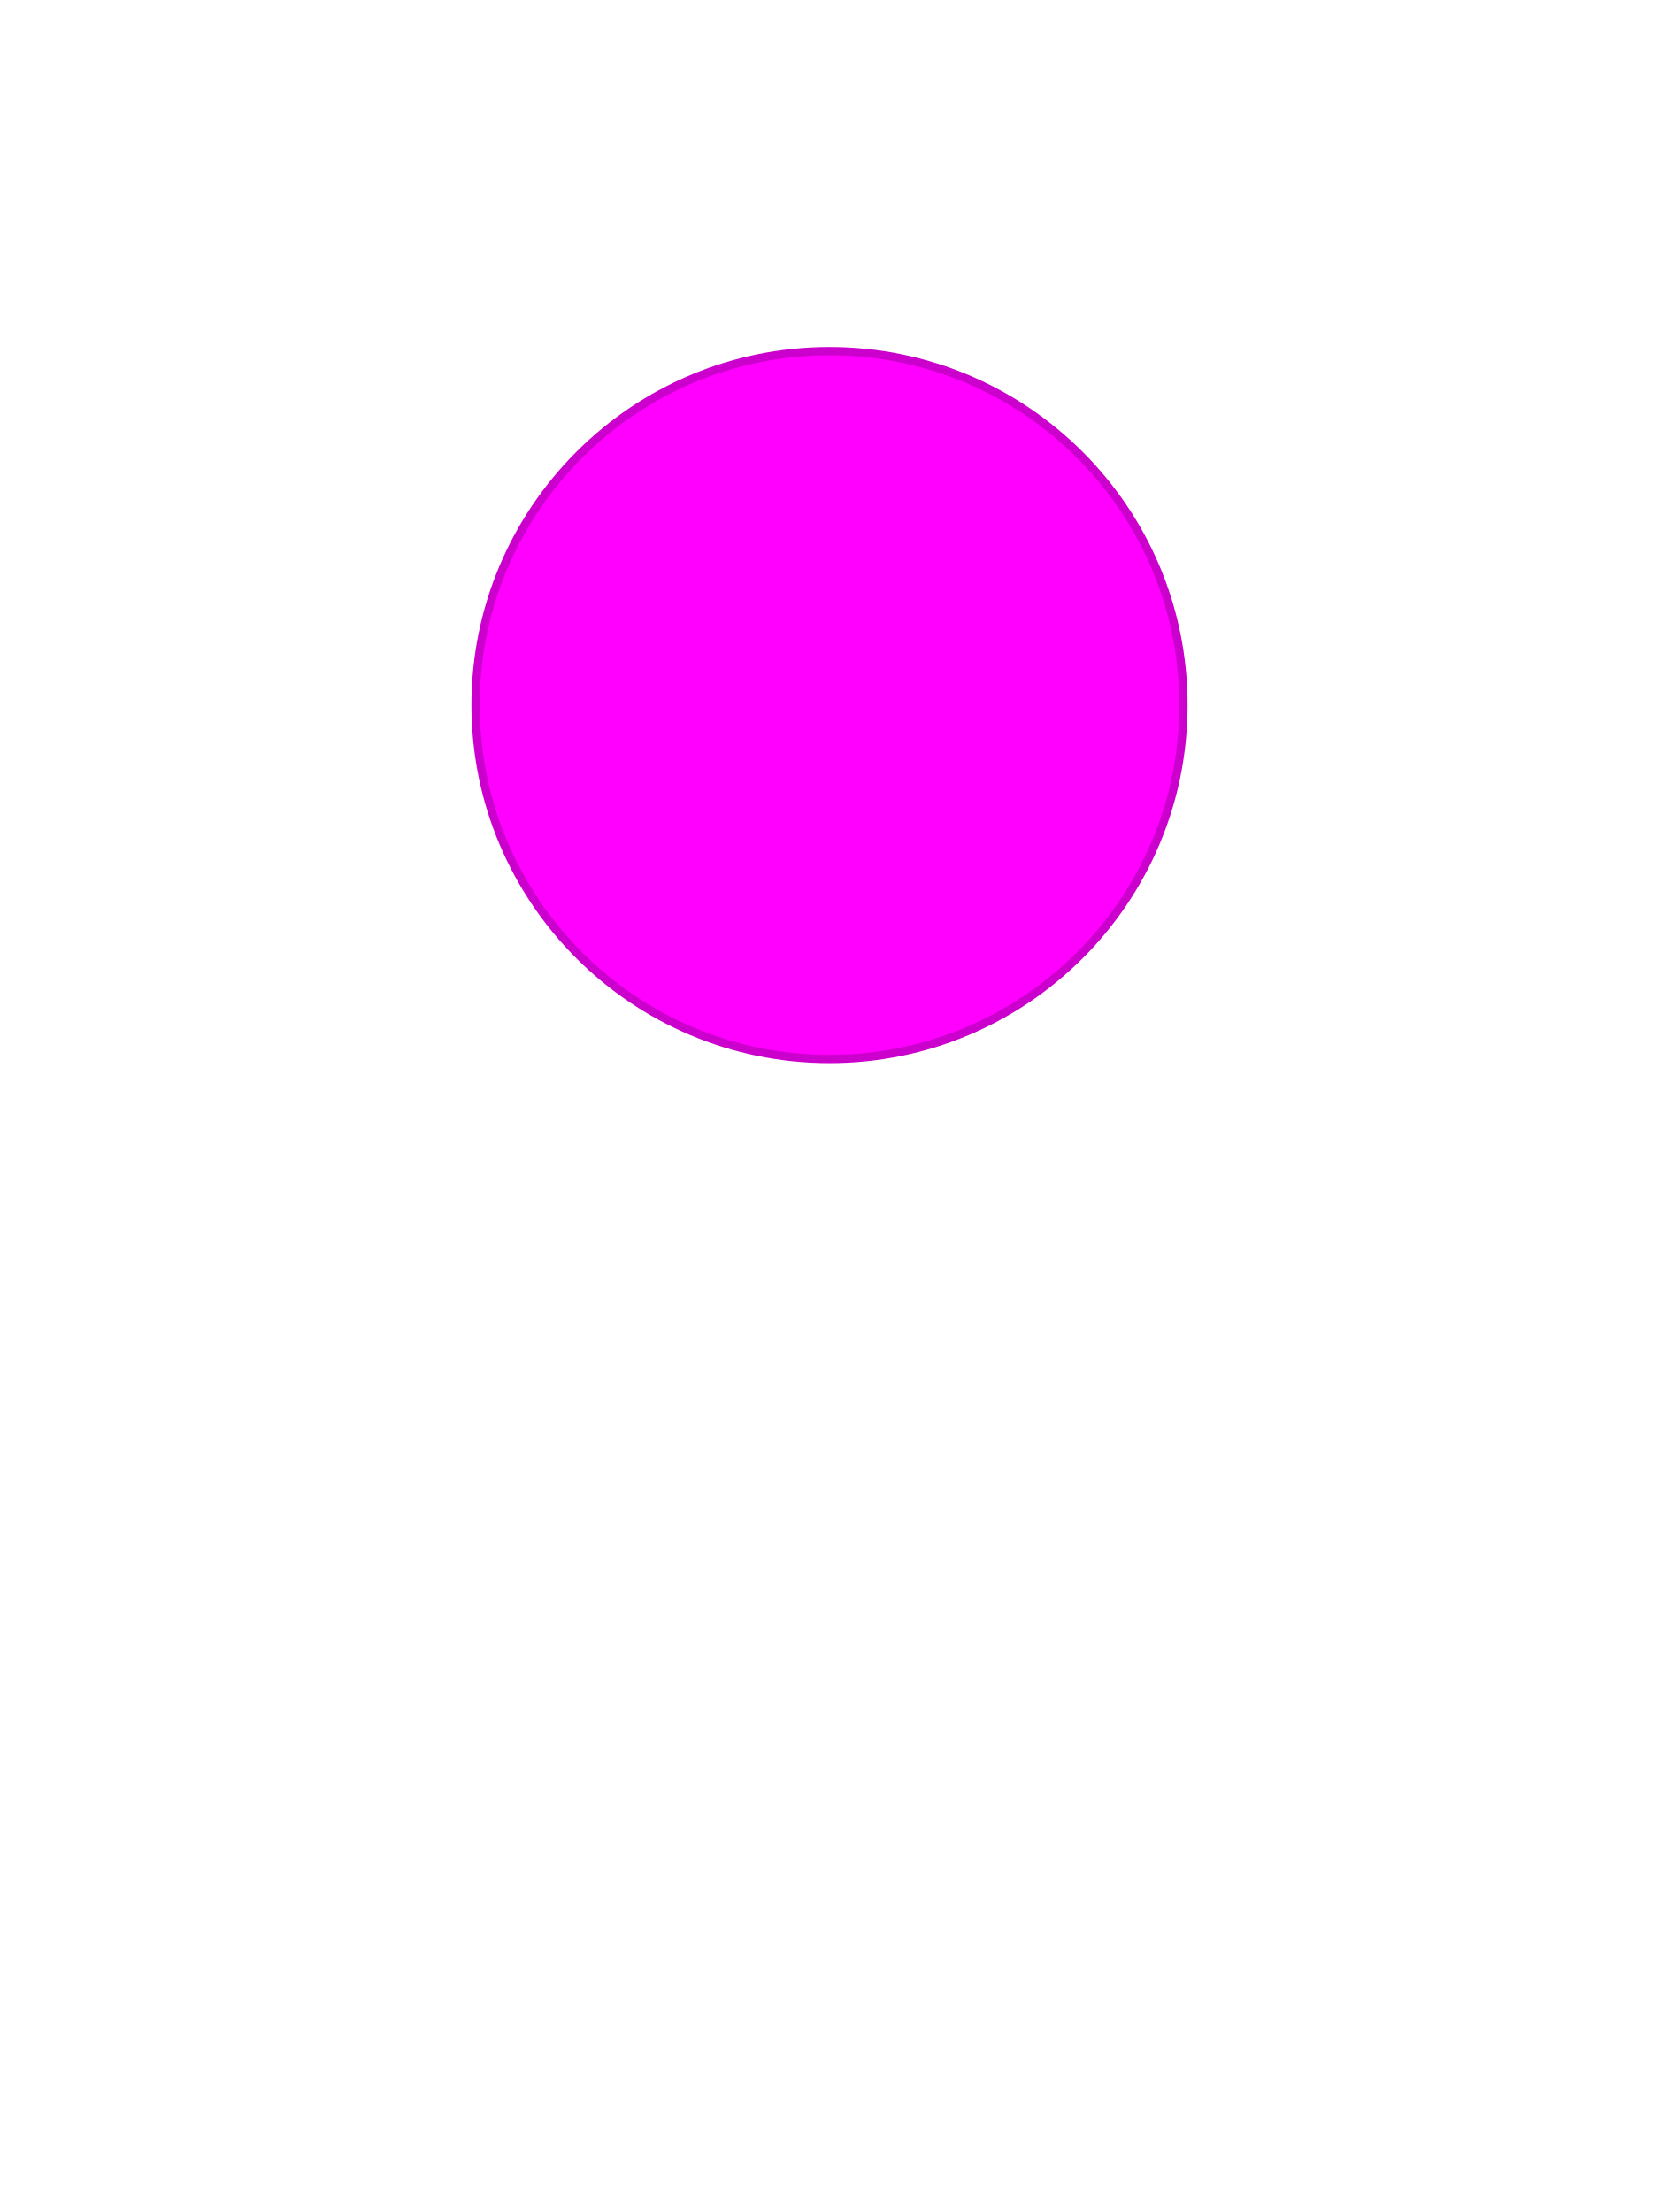
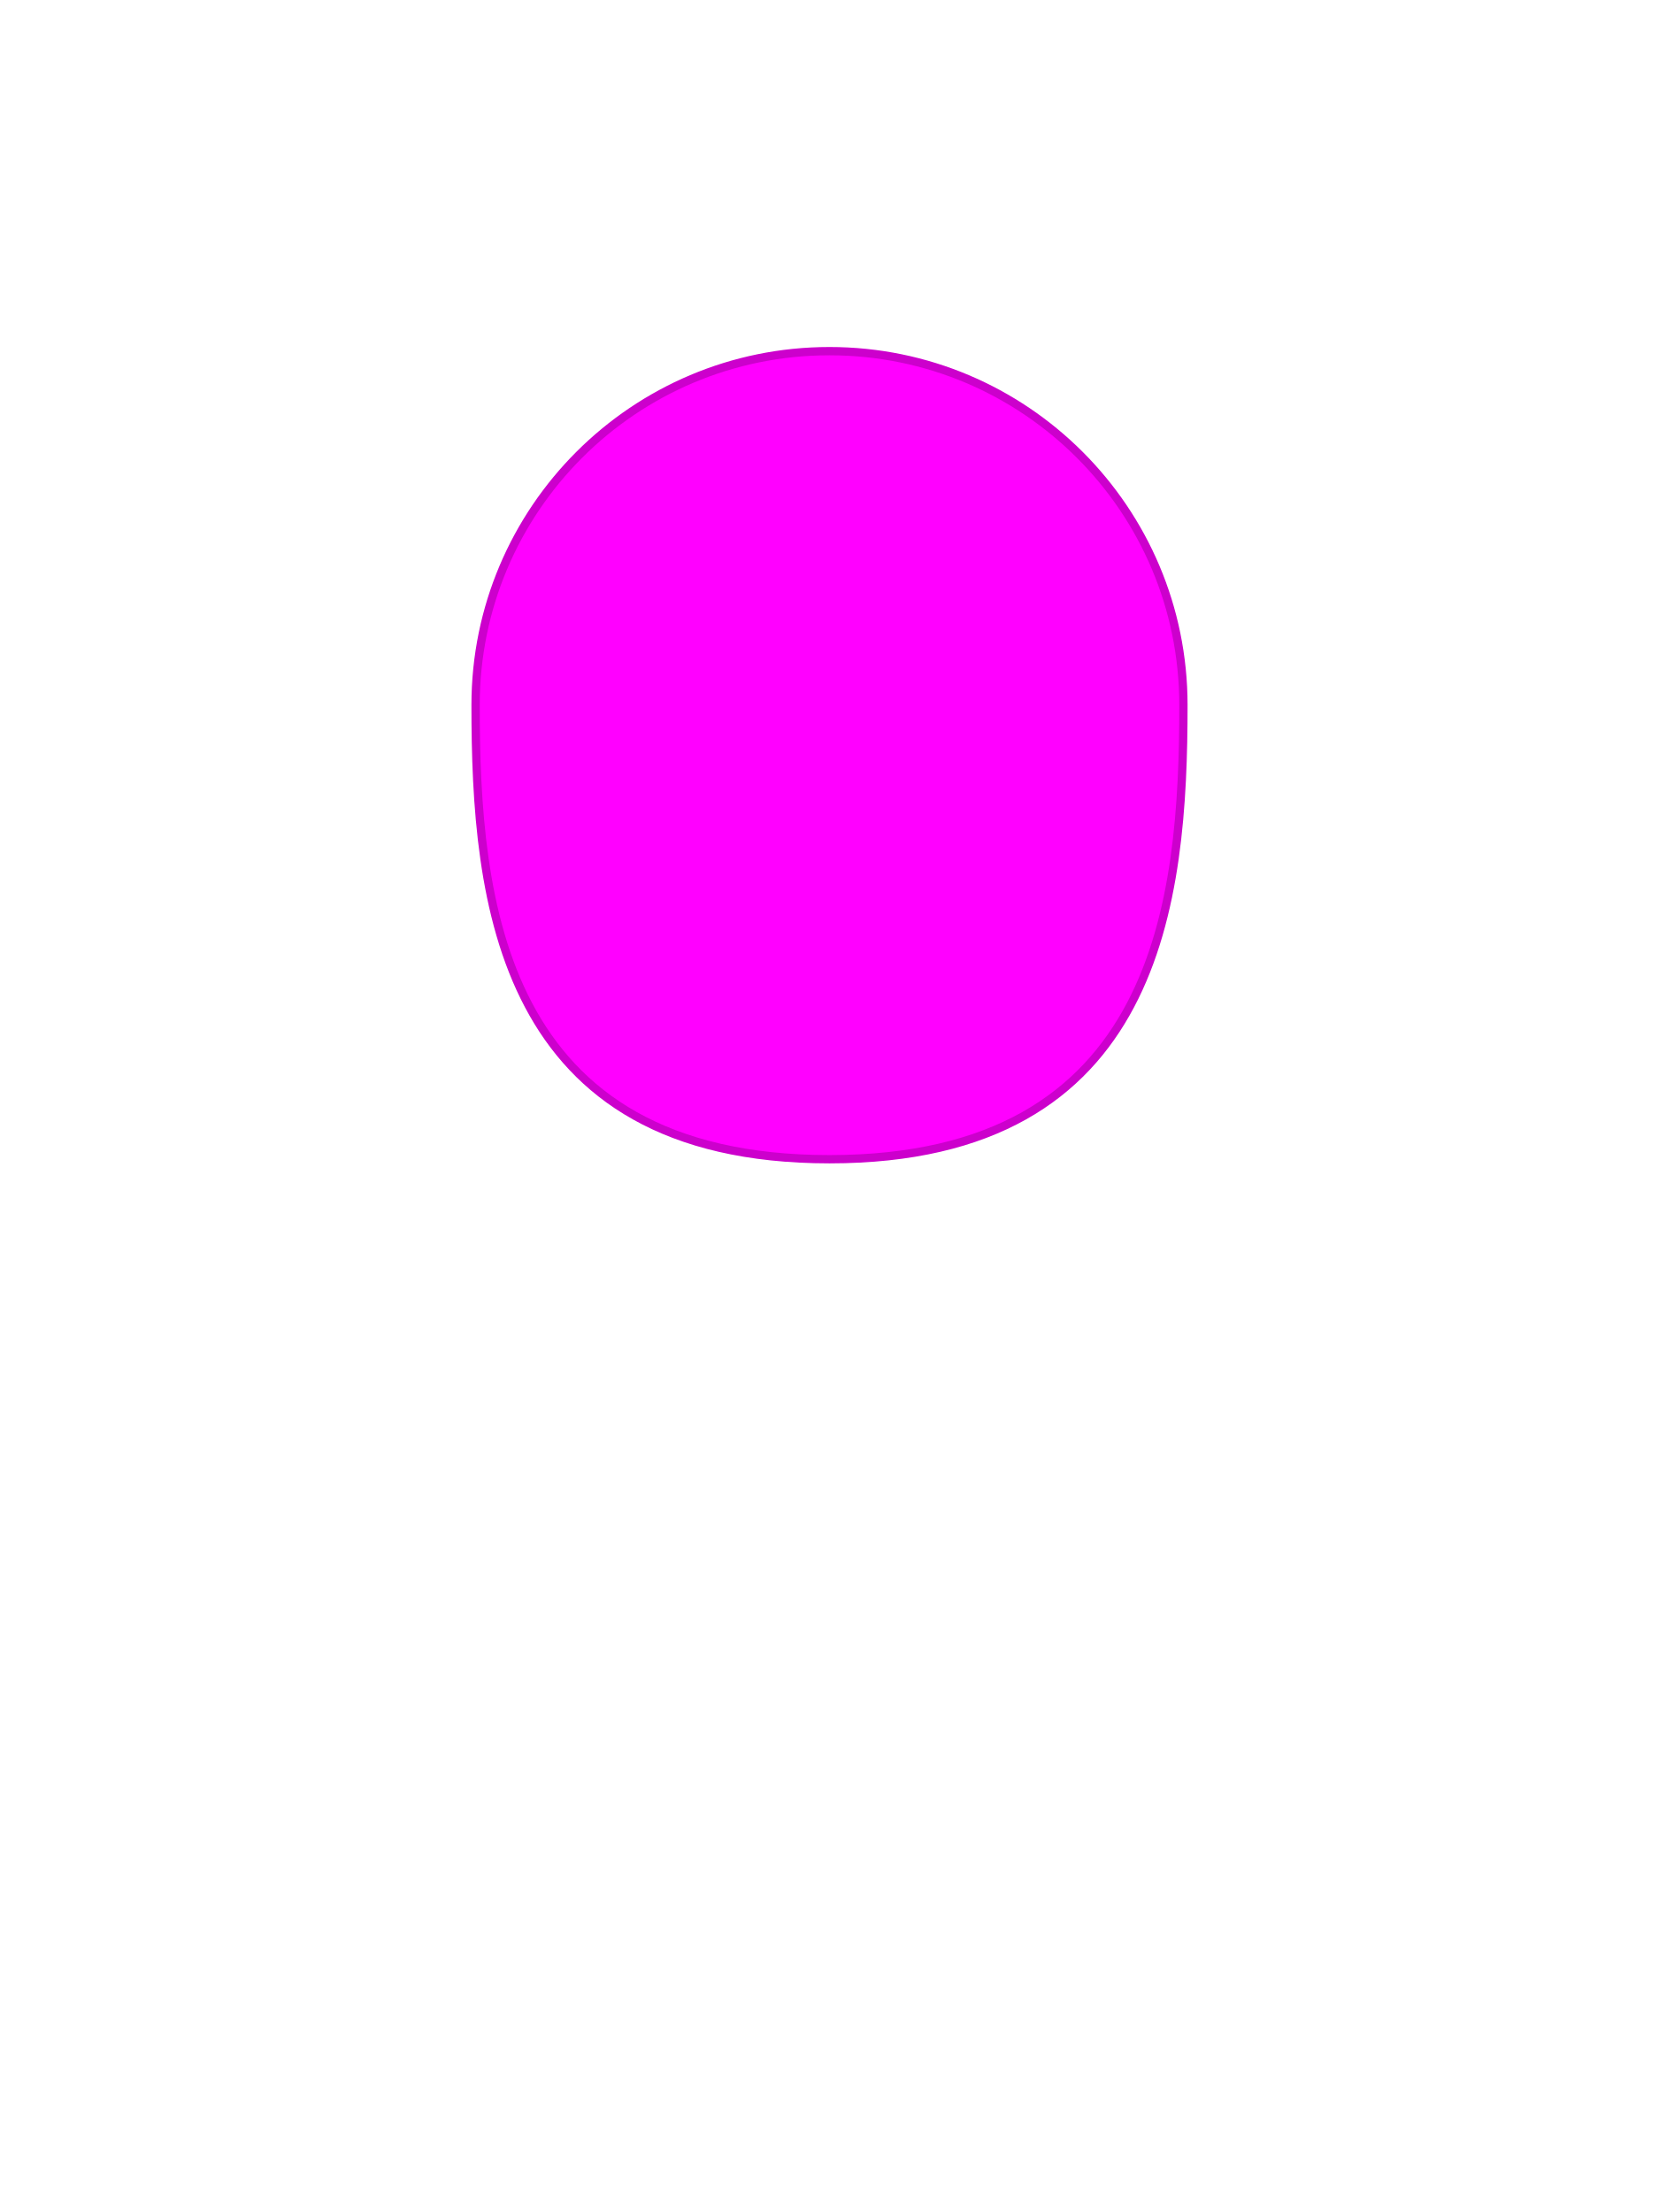
<svg xmlns="http://www.w3.org/2000/svg" viewBox="0 0 600 800" fill="none">
-   <circle cx="300" cy="255" r="128" fill="#FF00FF" stroke="#CC00CC" stroke-width="3" />
+   <path d="M0,800v-800h600v800z" id="imported-0" fill="none" fill-rule="nonzero" stroke="none" stroke-width="1" stroke-linecap="butt" stroke-linejoin="miter" stroke-miterlimit="10" stroke-dasharray="" stroke-dashoffset="0" font-family="none" font-weight="none" font-size="none" text-anchor="none" style="mix-blend-mode: normal" />
+   <path d="M172,255c0,-70.692 57.308,-128 128,-128c70.692,0 128,57.308 128,128c0,70.692 -8.558,164.25 -128,164.25c-119.442,0 -128,-93.558 -128,-164.25z" id="imported-1" fill="#ff00ff" fill-rule="nonzero" stroke="#cc00cc" stroke-width="3" stroke-linecap="butt" stroke-linejoin="miter" stroke-miterlimit="10" stroke-dasharray="" stroke-dashoffset="0" font-family="none" font-weight="none" font-size="none" text-anchor="none" style="mix-blend-mode: normal" />
</svg>
